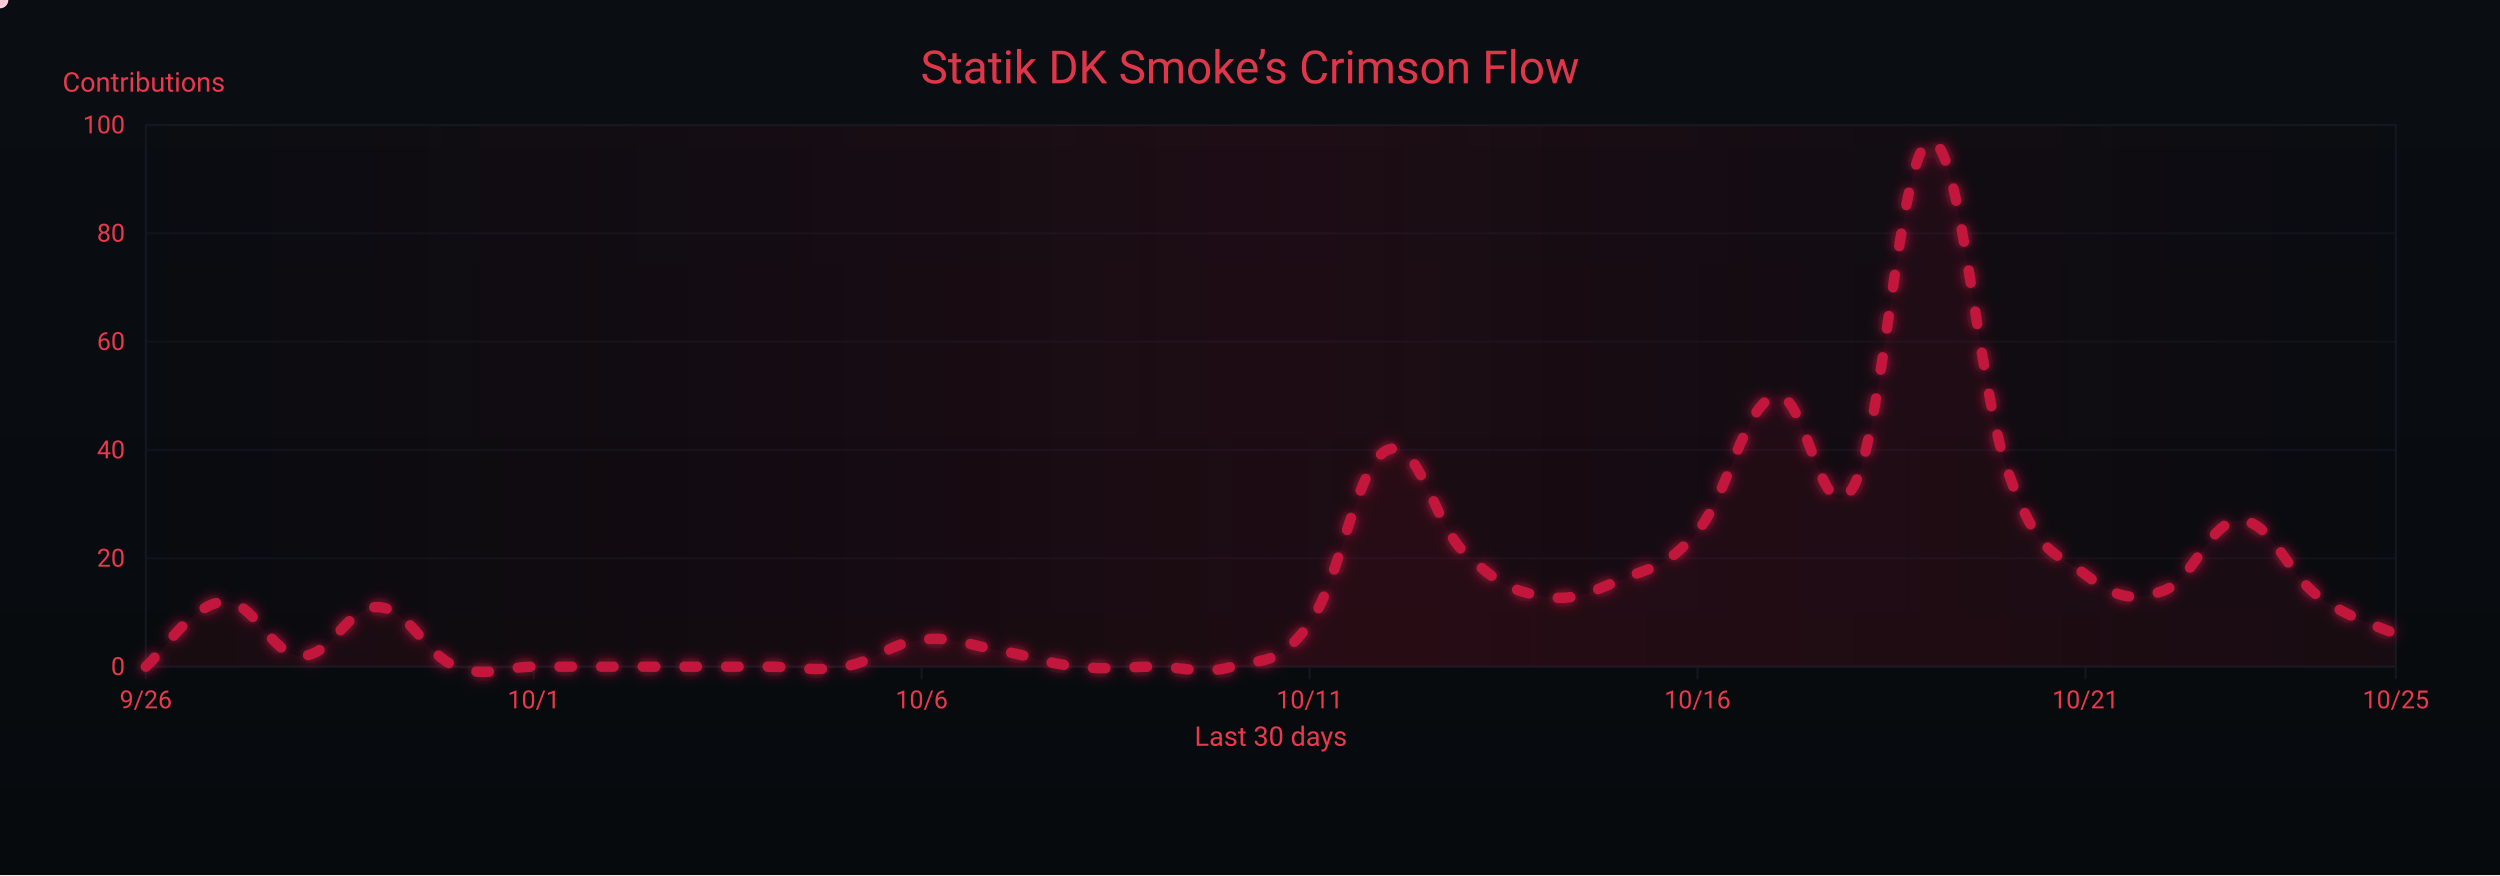
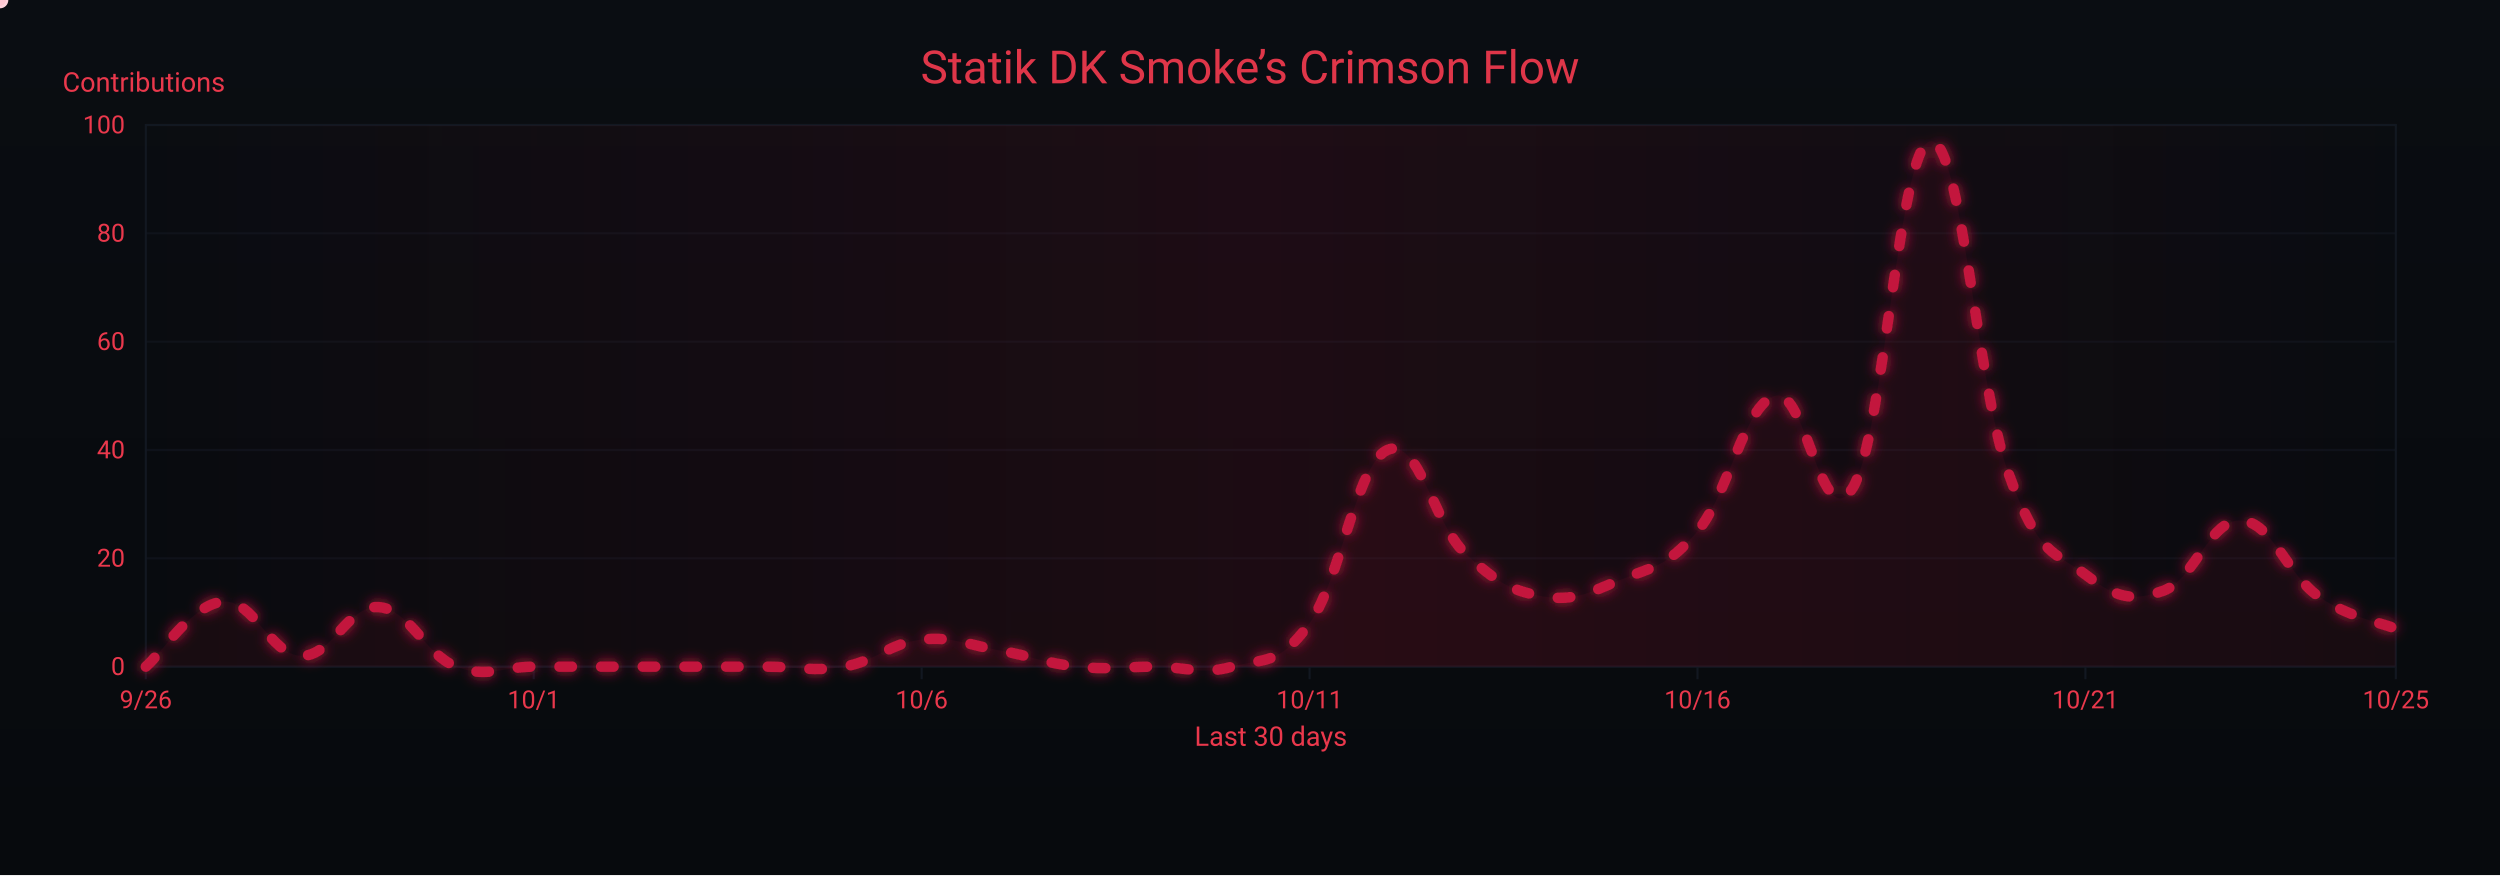
<svg xmlns="http://www.w3.org/2000/svg" width="1200" height="420" viewBox="0 0 1200 420" role="img" aria-label="Crimson Flow Graph">
  <defs>
    <linearGradient id="bgGrad" x1="0" y1="0" x2="0" y2="1">
      <stop offset="0%" stop-color="#0a0d12" />
      <stop offset="100%" stop-color="#070a0d" />
    </linearGradient>
    <filter id="glow">
      <feGaussianBlur stdDeviation="3" result="b1" />
      <feMerge>
        <feMergeNode in="b1" />
        <feMergeNode in="SourceGraphic" />
      </feMerge>
    </filter>
    <linearGradient id="sheen" x1="0" y1="0" x2="1" y2="0">
      <stop offset="0%" stop-color="#9b0e2a" stop-opacity="0" />
      <stop offset="50%" stop-color="#9b0e2a" stop-opacity=".14" />
      <stop offset="100%" stop-color="#9b0e2a" stop-opacity="0" />
      <animateTransform attributeName="gradientTransform" type="translate" from="-1 0" to="1 0" dur="9s" repeatCount="indefinite" />
    </linearGradient>
  </defs>
  <rect width="1200" height="420" fill="url(#bgGrad)" />
  <rect x="70" y="60" width="1080" height="260" fill="none" stroke="#121821" stroke-width="1" />
  <g font-family="ui-sans-serif,system-ui,-apple-system,Segoe UI,Roboto,Ubuntu,Arial" font-size="12">
    <path d="M70,320.0 H1150" stroke="#121821" stroke-width="1" opacity="0.6" />
    <text x="60" y="324.0" text-anchor="end" fill="#ea384c">0</text>
    <path d="M70,268.0 H1150" stroke="#121821" stroke-width="1" opacity="0.6" />
    <text x="60" y="272.0" text-anchor="end" fill="#ea384c">20</text>
    <path d="M70,216.0 H1150" stroke="#121821" stroke-width="1" opacity="0.6" />
    <text x="60" y="220.0" text-anchor="end" fill="#ea384c">40</text>
    <path d="M70,164.0 H1150" stroke="#121821" stroke-width="1" opacity="0.6" />
    <text x="60" y="168.0" text-anchor="end" fill="#ea384c">60</text>
    <path d="M70,112.0 H1150" stroke="#121821" stroke-width="1" opacity="0.6" />
    <text x="60" y="116.0" text-anchor="end" fill="#ea384c">80</text>
    <path d="M70,60.0 H1150" stroke="#121821" stroke-width="1" opacity="0.6" />
    <text x="60" y="64.0" text-anchor="end" fill="#ea384c">100</text>
    <text x="30" y="44" fill="#ea384c" font-size="13">Contributions</text>
  </g>
  <g font-family="ui-sans-serif,system-ui,-apple-system,Segoe UI,Roboto,Ubuntu,Arial" font-size="12">
    <path d="M70.0,320 V326" stroke="#121821" stroke-width="1" />
    <text x="70.0" y="340" text-anchor="middle" fill="#ea384c">9/26</text>
    <path d="M256.2,320 V326" stroke="#121821" stroke-width="1" />
    <text x="256.2" y="340" text-anchor="middle" fill="#ea384c">10/1</text>
    <path d="M442.4,320 V326" stroke="#121821" stroke-width="1" />
    <text x="442.4" y="340" text-anchor="middle" fill="#ea384c">10/6</text>
    <path d="M628.6,320 V326" stroke="#121821" stroke-width="1" />
    <text x="628.6" y="340" text-anchor="middle" fill="#ea384c">10/11</text>
    <path d="M814.8,320 V326" stroke="#121821" stroke-width="1" />
    <text x="814.8" y="340" text-anchor="middle" fill="#ea384c">10/16</text>
    <path d="M1001.0,320 V326" stroke="#121821" stroke-width="1" />
    <text x="1001.0" y="340" text-anchor="middle" fill="#ea384c">10/21</text>
    <path d="M1150.0,320 V326" stroke="#121821" stroke-width="1" />
    <text x="1150.0" y="340" text-anchor="middle" fill="#ea384c">10/25</text>
    <text x="610" y="358" text-anchor="middle" fill="#ea384c" font-size="13">Last 30 days</text>
  </g>
  <rect x="70" y="60" width="1080" height="260" fill="url(#sheen)" />
  <text x="600" y="40" text-anchor="middle" font-family="ui-sans-serif,system-ui,-apple-system,Segoe UI,Roboto,Ubuntu,Arial" font-size="22" fill="#ea384c" opacity=".95">Statik DK Smoke’s Crimson Flow</text>
-   <path d="M70.0,320.0 C77.4,313.8 92.3,289.8 107.2,288.8 C122.1,287.8 129.6,314.3 144.5,314.8 C159.4,315.3 166.8,290.4 181.7,291.4 C196.6,292.4 204.1,314.3 219.0,320.0 C233.9,325.7 241.3,320.0 256.2,320.0 C271.1,320.0 278.6,320.0 293.4,320.0 C308.3,320.0 315.8,320.0 330.7,320.0 C345.6,320.0 353.0,320.0 367.9,320.0 C382.8,320.0 390.3,322.6 405.2,320.0 C420.1,317.4 427.5,308.6 442.4,307.0 C457.3,305.4 464.8,309.6 479.7,312.2 C494.6,314.8 502.0,318.4 516.9,320.0 C531.8,321.6 539.2,320.0 554.1,320.0 C569.0,320.0 576.5,324.2 591.4,320.0 C606.3,315.8 613.7,320.0 628.6,299.2 C643.5,278.4 651.0,222.8 665.9,216.0 C680.8,209.2 688.2,251.4 703.1,265.4 C718.0,279.4 725.4,283.6 740.3,286.2 C755.2,288.8 762.7,284.6 777.6,278.4 C792.5,272.2 799.9,272.7 814.8,255.0 C829.7,237.3 837.2,194.2 852.1,190.0 C867.0,185.8 874.4,258.6 889.3,234.2 C904.2,209.8 911.7,69.4 926.6,67.8 C941.4,66.2 948.9,184.8 963.8,226.4 C978.7,268.0 986.1,264.4 1001.0,275.8 C1015.9,287.2 1023.4,288.8 1038.3,283.6 C1053.2,278.4 1060.6,249.3 1075.5,249.8 C1090.4,250.3 1097.9,275.3 1112.8,286.2 C1127.7,297.1 1142.6,300.8 1150.0,304.4 L 1150,320 L 70,320 Z" fill="#7a0f26" opacity=".13">
+   <path d="M70.0,320.0 C77.4,313.8 92.3,289.8 107.2,288.8 C122.1,287.8 129.6,314.3 144.5,314.8 C159.4,315.3 166.8,290.4 181.7,291.4 C196.6,292.4 204.1,314.3 219.0,320.0 C233.9,325.7 241.3,320.0 256.2,320.0 C271.1,320.0 278.6,320.0 293.4,320.0 C308.3,320.0 315.8,320.0 330.7,320.0 C345.6,320.0 353.0,320.0 367.9,320.0 C382.8,320.0 390.3,322.6 405.2,320.0 C420.1,317.4 427.5,308.6 442.4,307.0 C457.3,305.4 464.8,309.6 479.7,312.2 C494.6,314.8 502.0,318.4 516.9,320.0 C531.8,321.6 539.2,320.0 554.1,320.0 C569.0,320.0 576.5,324.2 591.4,320.0 C606.3,315.8 613.7,320.0 628.6,299.2 C643.5,278.4 651.0,222.8 665.9,216.0 C680.8,209.2 688.2,251.4 703.1,265.4 C718.0,279.4 725.4,283.6 740.3,286.2 C755.2,288.8 762.7,284.6 777.6,278.4 C792.5,272.2 799.9,272.7 814.8,255.0 C829.7,237.3 837.2,194.2 852.1,190.0 C867.0,185.8 874.4,258.6 889.3,234.2 C904.2,209.8 911.7,69.4 926.6,67.8 C941.4,66.2 948.9,184.8 963.8,226.4 C978.7,268.0 986.1,264.4 1001.0,275.8 C1015.9,287.2 1023.4,288.8 1038.3,283.6 C1053.2,278.4 1060.6,249.3 1075.5,249.8 C1090.4,250.3 1097.9,275.8 1112.8,286.2 C1127.7,296.6 1142.6,298.7 1150.0,301.8 L 1150,320 L 70,320 Z" fill="#7a0f26" opacity=".13">
    <animate attributeName="opacity" values=".10;.17;.10" dur="6s" repeatCount="indefinite" />
  </path>
-   <path id="curve" d="M70.0,320.0 C77.4,313.8 92.3,289.8 107.2,288.8 C122.1,287.8 129.6,314.3 144.5,314.8 C159.4,315.3 166.8,290.4 181.7,291.4 C196.6,292.4 204.1,314.3 219.0,320.0 C233.9,325.7 241.3,320.0 256.2,320.0 C271.1,320.0 278.6,320.0 293.4,320.0 C308.3,320.0 315.8,320.0 330.7,320.0 C345.6,320.0 353.0,320.0 367.9,320.0 C382.8,320.0 390.3,322.6 405.2,320.0 C420.1,317.4 427.5,308.6 442.4,307.0 C457.3,305.4 464.8,309.6 479.7,312.2 C494.6,314.8 502.0,318.4 516.9,320.0 C531.8,321.6 539.2,320.0 554.1,320.0 C569.0,320.0 576.5,324.2 591.4,320.0 C606.3,315.8 613.7,320.0 628.6,299.2 C643.5,278.4 651.0,222.8 665.9,216.0 C680.8,209.2 688.2,251.4 703.1,265.4 C718.0,279.4 725.4,283.6 740.3,286.2 C755.2,288.8 762.7,284.6 777.6,278.4 C792.5,272.2 799.9,272.7 814.8,255.0 C829.7,237.3 837.2,194.2 852.1,190.0 C867.0,185.8 874.4,258.6 889.3,234.2 C904.2,209.8 911.7,69.4 926.6,67.8 C941.4,66.2 948.9,184.8 963.8,226.4 C978.7,268.0 986.1,264.4 1001.0,275.8 C1015.9,287.2 1023.4,288.8 1038.3,283.6 C1053.2,278.4 1060.6,249.3 1075.5,249.8 C1090.4,250.3 1097.9,275.3 1112.8,286.2 C1127.7,297.1 1142.6,300.8 1150.0,304.4" fill="none" stroke="#c3193d" stroke-width="5" stroke-linecap="round" stroke-linejoin="round" stroke-dasharray="6 14" filter="url(#glow)">
+   <path id="curve" d="M70.0,320.0 C77.4,313.8 92.3,289.8 107.2,288.8 C122.1,287.8 129.6,314.3 144.5,314.8 C159.4,315.3 166.8,290.4 181.7,291.4 C196.6,292.4 204.1,314.3 219.0,320.0 C233.9,325.7 241.3,320.0 256.2,320.0 C271.1,320.0 278.6,320.0 293.4,320.0 C308.3,320.0 315.8,320.0 330.7,320.0 C345.6,320.0 353.0,320.0 367.9,320.0 C382.8,320.0 390.3,322.6 405.2,320.0 C420.1,317.4 427.5,308.6 442.4,307.0 C457.3,305.4 464.8,309.6 479.7,312.2 C494.6,314.8 502.0,318.4 516.9,320.0 C531.8,321.6 539.2,320.0 554.1,320.0 C569.0,320.0 576.5,324.2 591.4,320.0 C606.3,315.8 613.7,320.0 628.6,299.2 C643.5,278.4 651.0,222.8 665.9,216.0 C680.8,209.2 688.2,251.4 703.1,265.4 C718.0,279.4 725.4,283.6 740.3,286.2 C755.2,288.8 762.7,284.6 777.6,278.4 C792.5,272.2 799.9,272.7 814.8,255.0 C829.7,237.3 837.2,194.2 852.1,190.0 C867.0,185.8 874.4,258.6 889.3,234.2 C904.2,209.8 911.7,69.4 926.6,67.8 C941.4,66.2 948.9,184.8 963.8,226.4 C978.7,268.0 986.1,264.4 1001.0,275.8 C1015.9,287.2 1023.4,288.8 1038.3,283.6 C1053.2,278.4 1060.6,249.3 1075.5,249.8 C1090.4,250.3 1097.9,275.8 1112.8,286.2 C1127.7,296.6 1142.6,298.7 1150.0,301.8" fill="none" stroke="#c3193d" stroke-width="5" stroke-linecap="round" stroke-linejoin="round" stroke-dasharray="6 14" filter="url(#glow)">
    <animate attributeName="stroke-dashoffset" values="0;-220" dur="4.8s" repeatCount="indefinite" />
  </path>
  <g fill="#ffd1db">
    <circle r="4">
      <animateMotion dur="7s" rotate="auto" repeatCount="indefinite">
        <mpath href="#curve" />
      </animateMotion>
      <animate attributeName="opacity" values="1;.3;1" dur="2.2s" repeatCount="indefinite" />
    </circle>
    <circle r="3" fill="#ffffff">
      <animateMotion dur="8.2s" begin="1s" rotate="auto" repeatCount="indefinite">
        <mpath href="#curve" />
      </animateMotion>
      <animate attributeName="opacity" values=".7;.2;.7" dur="2.4s" repeatCount="indefinite" />
    </circle>
    <circle r="3" fill="#ffc7d3">
      <animateMotion dur="6s" begin="2s" rotate="auto" repeatCount="indefinite">
        <mpath href="#curve" />
      </animateMotion>
      <animate attributeName="opacity" values=".8;.3;.8" dur="2s" repeatCount="indefinite" />
    </circle>
  </g>
</svg>
